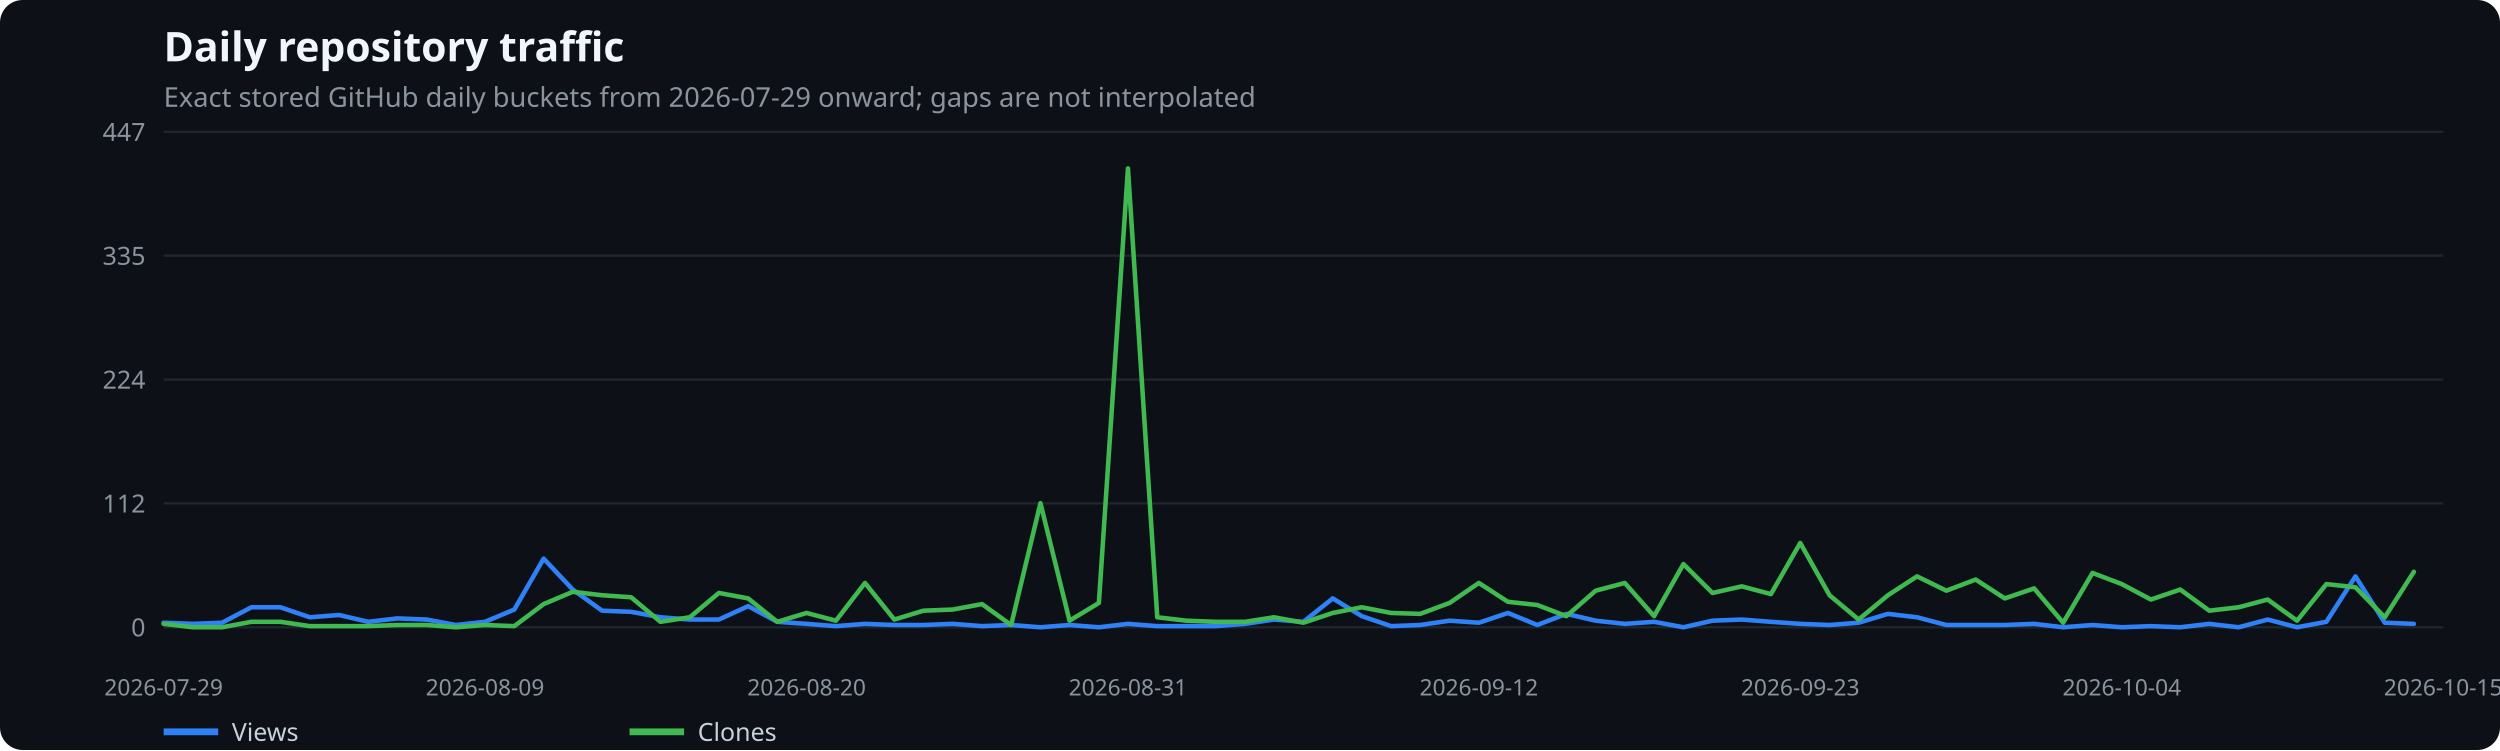
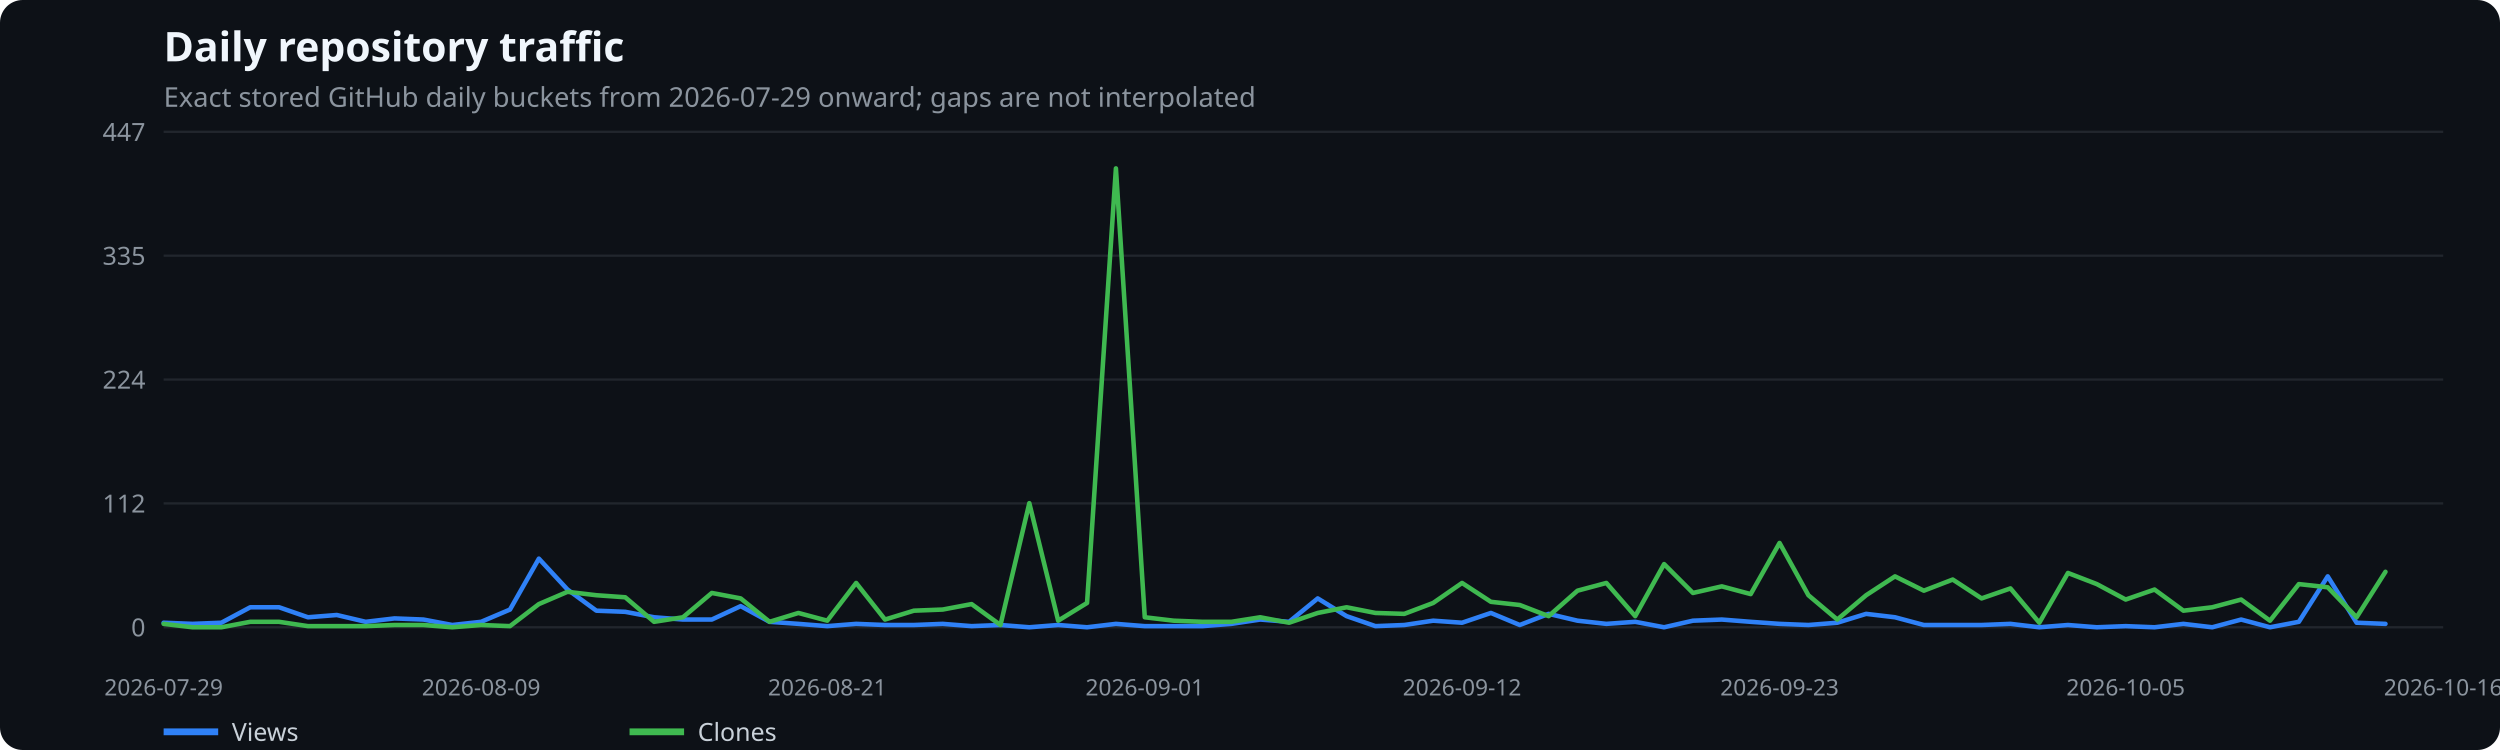
<svg xmlns="http://www.w3.org/2000/svg" width="1100" height="330" viewBox="0 0 1100 330" role="img" aria-label="Daily repository traffic">
  <rect width="100%" height="100%" fill="#0d1117" rx="10" />
  <text x="72" y="27" fill="#f0f6fc" font-family="system-ui,sans-serif" font-size="18" font-weight="600">Daily repository traffic</text>
  <text x="72" y="47" fill="#8b949e" font-family="system-ui,sans-serif" font-size="12">Exact stored GitHub daily buckets from 2026-07-29 onward; gaps are not interpolated</text>
  <line x1="72" x2="1075" y1="276.0" y2="276.0" stroke="#21262d" />
  <text x="64" y="280.0" text-anchor="end" fill="#8b949e" font-family="system-ui,sans-serif" font-size="11">0</text>
  <line x1="72" x2="1075" y1="221.5" y2="221.5" stroke="#21262d" />
  <text x="64" y="225.5" text-anchor="end" fill="#8b949e" font-family="system-ui,sans-serif" font-size="11">112</text>
  <line x1="72" x2="1075" y1="167.0" y2="167.0" stroke="#21262d" />
  <text x="64" y="171.0" text-anchor="end" fill="#8b949e" font-family="system-ui,sans-serif" font-size="11">224</text>
  <line x1="72" x2="1075" y1="112.5" y2="112.5" stroke="#21262d" />
  <text x="64" y="116.5" text-anchor="end" fill="#8b949e" font-family="system-ui,sans-serif" font-size="11">335</text>
  <line x1="72" x2="1075" y1="58.0" y2="58.0" stroke="#21262d" />
  <text x="64" y="62.0" text-anchor="end" fill="#8b949e" font-family="system-ui,sans-serif" font-size="11">447</text>
  <text x="72.0" y="306" text-anchor="middle" fill="#8b949e" font-family="system-ui,sans-serif" font-size="10">2026-07-29</text>
-   <text x="213.4" y="306" text-anchor="middle" fill="#8b949e" font-family="system-ui,sans-serif" font-size="10">2026-08-09</text>
-   <text x="354.9" y="306" text-anchor="middle" fill="#8b949e" font-family="system-ui,sans-serif" font-size="10">2026-08-20</text>
-   <text x="496.3" y="306" text-anchor="middle" fill="#8b949e" font-family="system-ui,sans-serif" font-size="10">2026-08-31</text>
-   <text x="650.7" y="306" text-anchor="middle" fill="#8b949e" font-family="system-ui,sans-serif" font-size="10">2026-09-12</text>
-   <text x="792.1" y="306" text-anchor="middle" fill="#8b949e" font-family="system-ui,sans-serif" font-size="10">2026-09-23</text>
-   <text x="933.6" y="306" text-anchor="middle" fill="#8b949e" font-family="system-ui,sans-serif" font-size="10">2026-10-04</text>
-   <text x="1075.0" y="306" text-anchor="middle" fill="#8b949e" font-family="system-ui,sans-serif" font-size="10">2026-10-15</text>
-   <polyline points="72.0,274.0 84.9,274.5 97.7,274.0 110.6,267.2 123.4,267.2 136.3,271.6 149.2,270.6 162.0,273.6 174.9,272.1 187.7,272.6 200.6,275.0 213.4,273.6 226.3,268.2 239.2,245.8 252.0,259.4 264.9,268.7 277.7,269.2 290.6,271.6 303.5,272.6 316.3,272.6 329.2,266.7 342.0,273.6 354.9,274.5 367.8,275.5 380.6,274.5 393.5,275.0 406.3,275.0 419.2,274.5 432.1,275.5 444.9,275.0 457.8,276.0 470.6,275.0 483.5,276.0 496.3,274.5 509.2,275.5 522.1,275.5 534.9,275.5 547.8,274.5 560.6,272.6 573.5,273.6 586.4,263.3 599.2,271.1 612.1,275.5 624.9,275.0 637.8,273.1 650.7,274.0 663.5,269.7 676.4,275.0 689.2,270.1 702.1,273.1 714.9,274.5 727.8,273.6 740.7,276.0 753.5,273.1 766.4,272.6 779.2,273.6 792.1,274.5 805.0,275.0 817.8,274.0 830.7,270.1 843.5,271.6 856.4,275.0 869.3,275.0 882.1,275.0 895.0,274.5 907.8,276.0 920.7,275.0 933.6,276.0 946.4,275.5 959.3,276.0 972.1,274.5 985.0,276.0 997.8,272.6 1010.7,276.0 1023.6,273.6 1036.4,253.6 1049.3,274.0 1062.1,274.5" fill="none" stroke="#2f81f7" stroke-width="2" stroke-linecap="round" stroke-linejoin="round" />
+   <text x="211.7" y="306" text-anchor="middle" fill="#8b949e" font-family="system-ui,sans-serif" font-size="10">2026-08-09</text>
+   <text x="364.0" y="306" text-anchor="middle" fill="#8b949e" font-family="system-ui,sans-serif" font-size="10">2026-08-21</text>
+   <text x="503.7" y="306" text-anchor="middle" fill="#8b949e" font-family="system-ui,sans-serif" font-size="10">2026-09-01</text>
+   <text x="643.3" y="306" text-anchor="middle" fill="#8b949e" font-family="system-ui,sans-serif" font-size="10">2026-09-12</text>
+   <text x="783.0" y="306" text-anchor="middle" fill="#8b949e" font-family="system-ui,sans-serif" font-size="10">2026-09-23</text>
+   <text x="935.3" y="306" text-anchor="middle" fill="#8b949e" font-family="system-ui,sans-serif" font-size="10">2026-10-05</text>
+   <text x="1075.0" y="306" text-anchor="middle" fill="#8b949e" font-family="system-ui,sans-serif" font-size="10">2026-10-16</text>
+   <polyline points="72.0,274.0 84.7,274.5 97.4,274.0 110.1,267.2 122.8,267.2 135.5,271.6 148.2,270.6 160.9,273.6 173.6,272.1 186.3,272.6 199.0,275.0 211.7,273.6 224.4,268.2 237.1,245.8 249.7,259.4 262.4,268.7 275.1,269.2 287.8,271.6 300.5,272.6 313.2,272.6 325.9,266.7 338.6,273.6 351.3,274.5 364.0,275.5 376.7,274.5 389.4,275.0 402.1,275.0 414.8,274.5 427.5,275.5 440.2,275.0 452.9,276.0 465.6,275.0 478.3,276.0 491.0,274.5 503.7,275.5 516.4,275.5 529.1,275.5 541.8,274.5 554.5,272.6 567.2,273.6 579.8,263.3 592.5,271.1 605.2,275.5 617.9,275.0 630.6,273.1 643.3,274.0 656.0,269.7 668.7,275.0 681.4,270.1 694.1,273.1 706.8,274.5 719.5,273.6 732.2,276.0 744.9,273.1 757.6,272.6 770.3,273.6 783.0,274.5 795.7,275.0 808.4,274.0 821.1,270.1 833.8,271.6 846.5,275.0 859.2,275.0 871.9,275.0 884.6,274.5 897.3,276.0 909.9,275.0 922.6,276.0 935.3,275.5 948.0,276.0 960.7,274.5 973.4,276.0 986.1,272.6 998.8,276.0 1011.5,273.6 1024.2,253.6 1036.9,274.0 1049.6,274.5" fill="none" stroke="#2f81f7" stroke-width="2" stroke-linecap="round" stroke-linejoin="round" />
  <line x1="72" x2="96" y1="322" y2="322" stroke="#2f81f7" stroke-width="3" />
  <text x="102" y="326" fill="#c9d1d9" font-family="system-ui,sans-serif" font-size="11">Views</text>
-   <polyline points="72.0,274.5 84.9,276.0 97.7,276.0 110.6,273.6 123.4,273.6 136.3,275.5 149.2,275.5 162.0,275.5 174.9,275.0 187.7,275.0 200.6,276.0 213.4,275.0 226.3,275.5 239.2,265.8 252.0,260.4 264.9,261.9 277.7,262.8 290.6,273.6 303.5,271.6 316.3,260.9 329.2,263.3 342.0,273.6 354.9,269.7 367.8,273.1 380.6,256.5 393.5,272.6 406.3,268.7 419.2,268.2 432.1,265.8 444.9,275.0 457.8,221.4 470.6,273.1 483.5,265.3 496.3,74.1 509.2,271.6 522.1,273.1 534.9,273.6 547.8,273.6 560.6,271.6 573.5,274.0 586.4,269.7 599.2,267.2 612.1,269.7 624.9,270.1 637.8,265.3 650.7,256.5 663.5,264.8 676.4,266.2 689.2,271.1 702.1,259.9 714.9,256.5 727.8,271.1 740.7,248.2 753.5,260.9 766.4,258.0 779.2,261.4 792.1,238.9 805.0,261.9 817.8,272.6 830.7,261.9 843.5,253.6 856.4,259.9 869.3,255.0 882.1,263.3 895.0,258.9 907.8,274.0 920.7,252.1 933.6,257.0 946.4,263.8 959.3,259.4 972.1,268.7 985.0,267.2 997.8,263.8 1010.7,273.1 1023.6,257.0 1036.4,258.4 1049.3,271.6 1062.1,251.6" fill="none" stroke="#3fb950" stroke-width="2" stroke-linecap="round" stroke-linejoin="round" />
+   <polyline points="72.0,274.5 84.7,276.0 97.4,276.0 110.1,273.6 122.8,273.6 135.5,275.5 148.2,275.5 160.9,275.5 173.6,275.0 186.3,275.0 199.0,276.0 211.7,275.0 224.4,275.5 237.1,265.8 249.7,260.4 262.4,261.9 275.1,262.8 287.8,273.6 300.5,271.6 313.2,260.9 325.9,263.3 338.6,273.6 351.3,269.7 364.0,273.1 376.7,256.5 389.4,272.6 402.1,268.7 414.8,268.2 427.5,265.8 440.2,275.0 452.9,221.4 465.6,273.1 478.3,265.3 491.0,74.1 503.7,271.6 516.4,273.1 529.1,273.6 541.8,273.6 554.5,271.6 567.2,274.0 579.8,269.7 592.5,267.2 605.2,269.7 617.9,270.1 630.6,265.3 643.3,256.5 656.0,264.8 668.7,266.2 681.4,271.1 694.1,259.9 706.8,256.5 719.5,271.1 732.2,248.2 744.9,260.9 757.6,258.0 770.3,261.4 783.0,238.9 795.7,261.9 808.4,272.6 821.1,261.9 833.8,253.6 846.5,259.9 859.2,255.0 871.9,263.3 884.6,258.9 897.3,274.0 909.9,252.1 922.6,257.0 935.3,263.8 948.0,259.4 960.7,268.7 973.4,267.2 986.1,263.8 998.8,273.1 1011.5,257.0 1024.2,258.4 1036.9,271.6 1049.6,251.6" fill="none" stroke="#3fb950" stroke-width="2" stroke-linecap="round" stroke-linejoin="round" />
  <line x1="277" x2="301" y1="322" y2="322" stroke="#3fb950" stroke-width="3" />
  <text x="307" y="326" fill="#c9d1d9" font-family="system-ui,sans-serif" font-size="11">Clones</text>
</svg>
